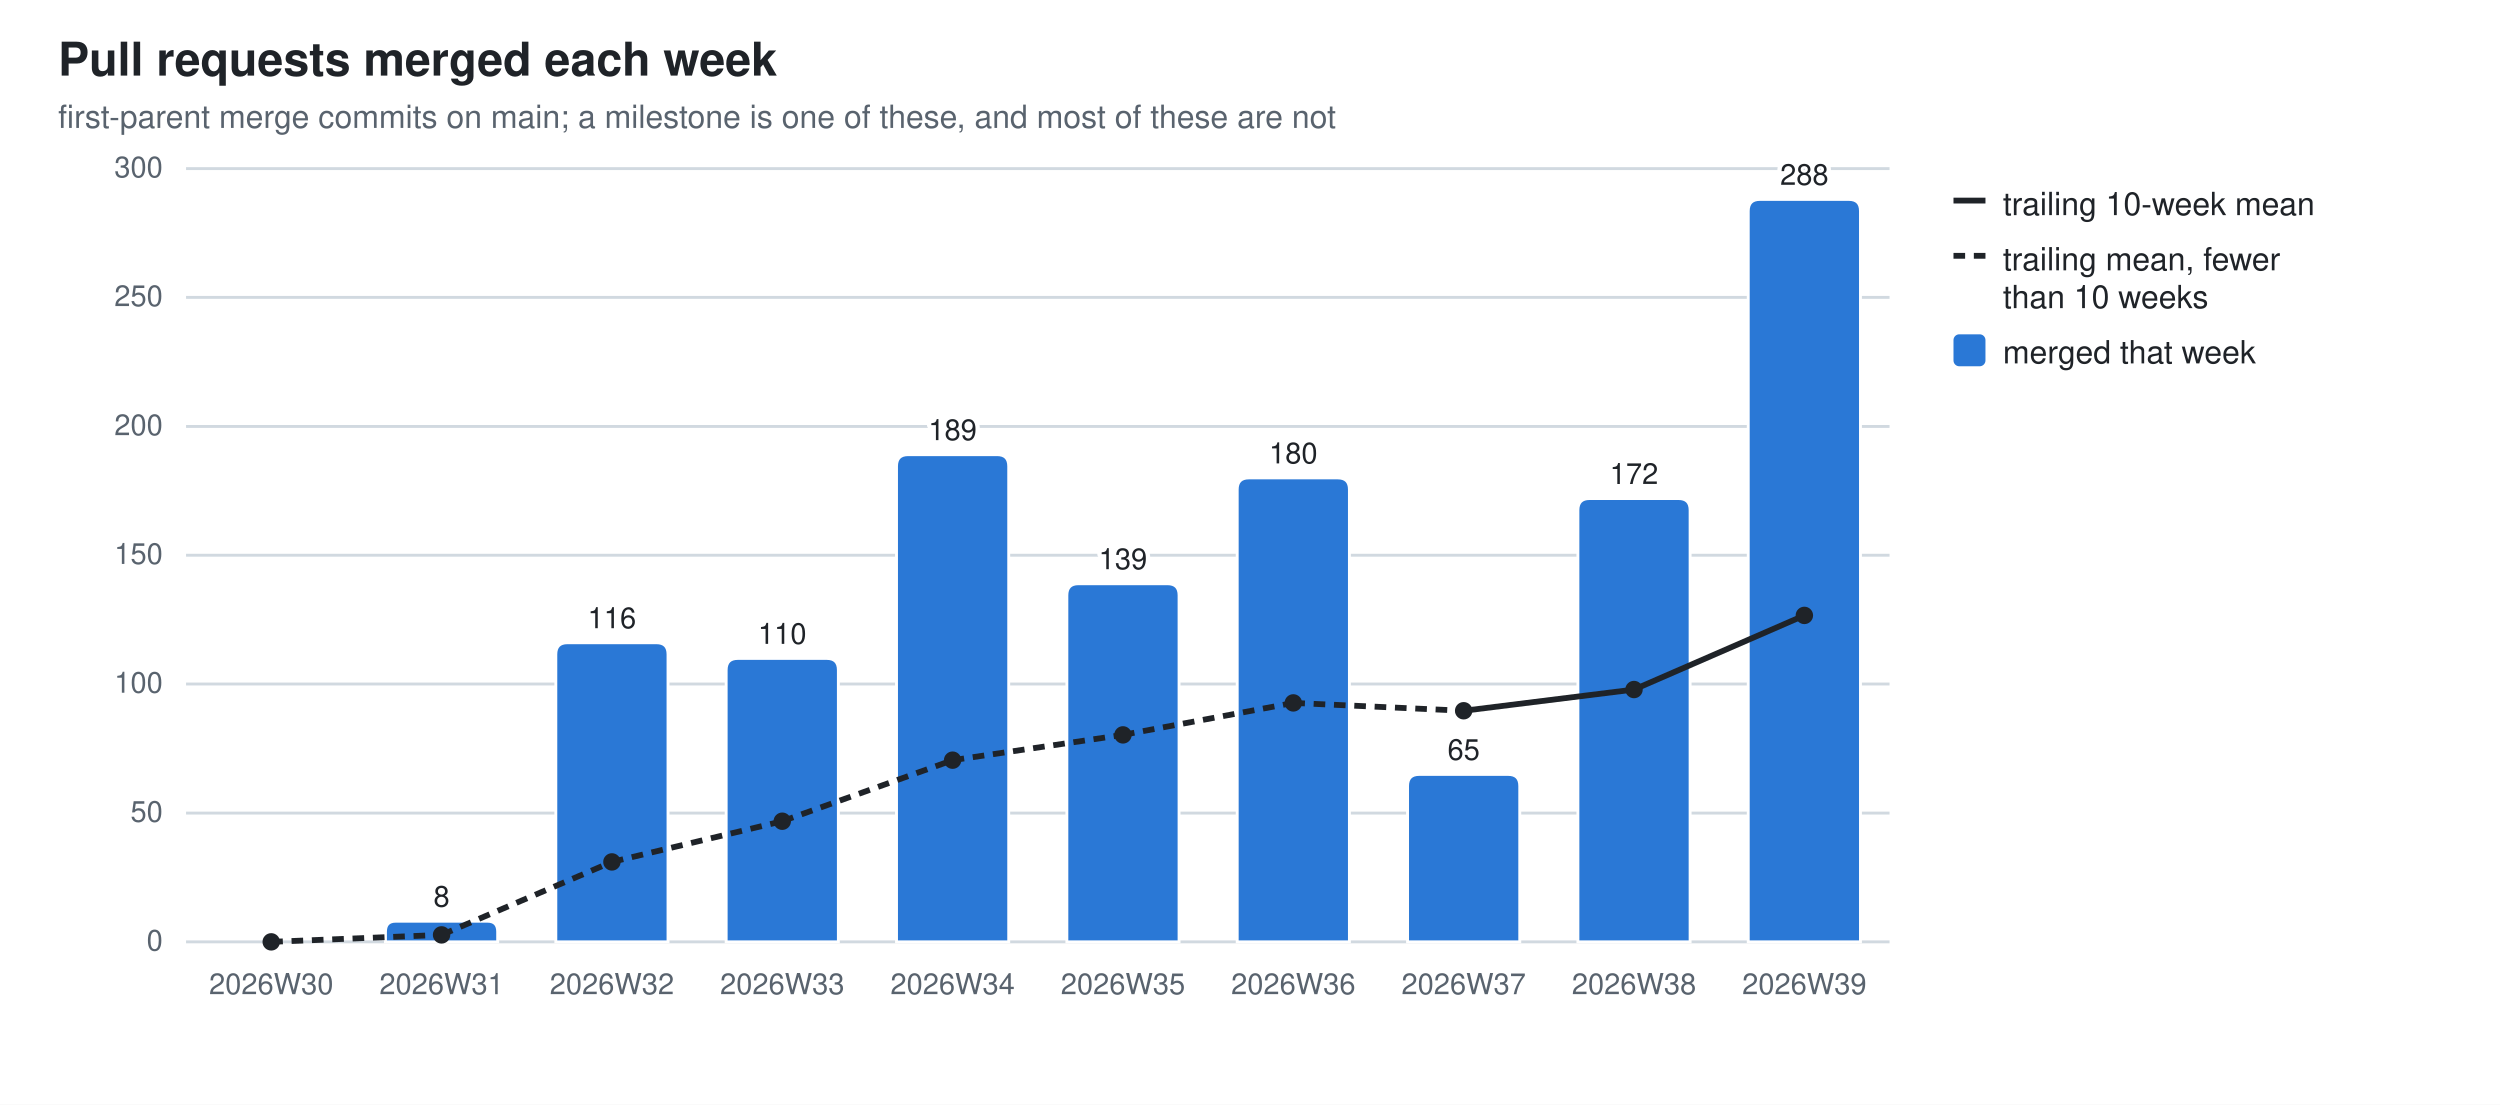
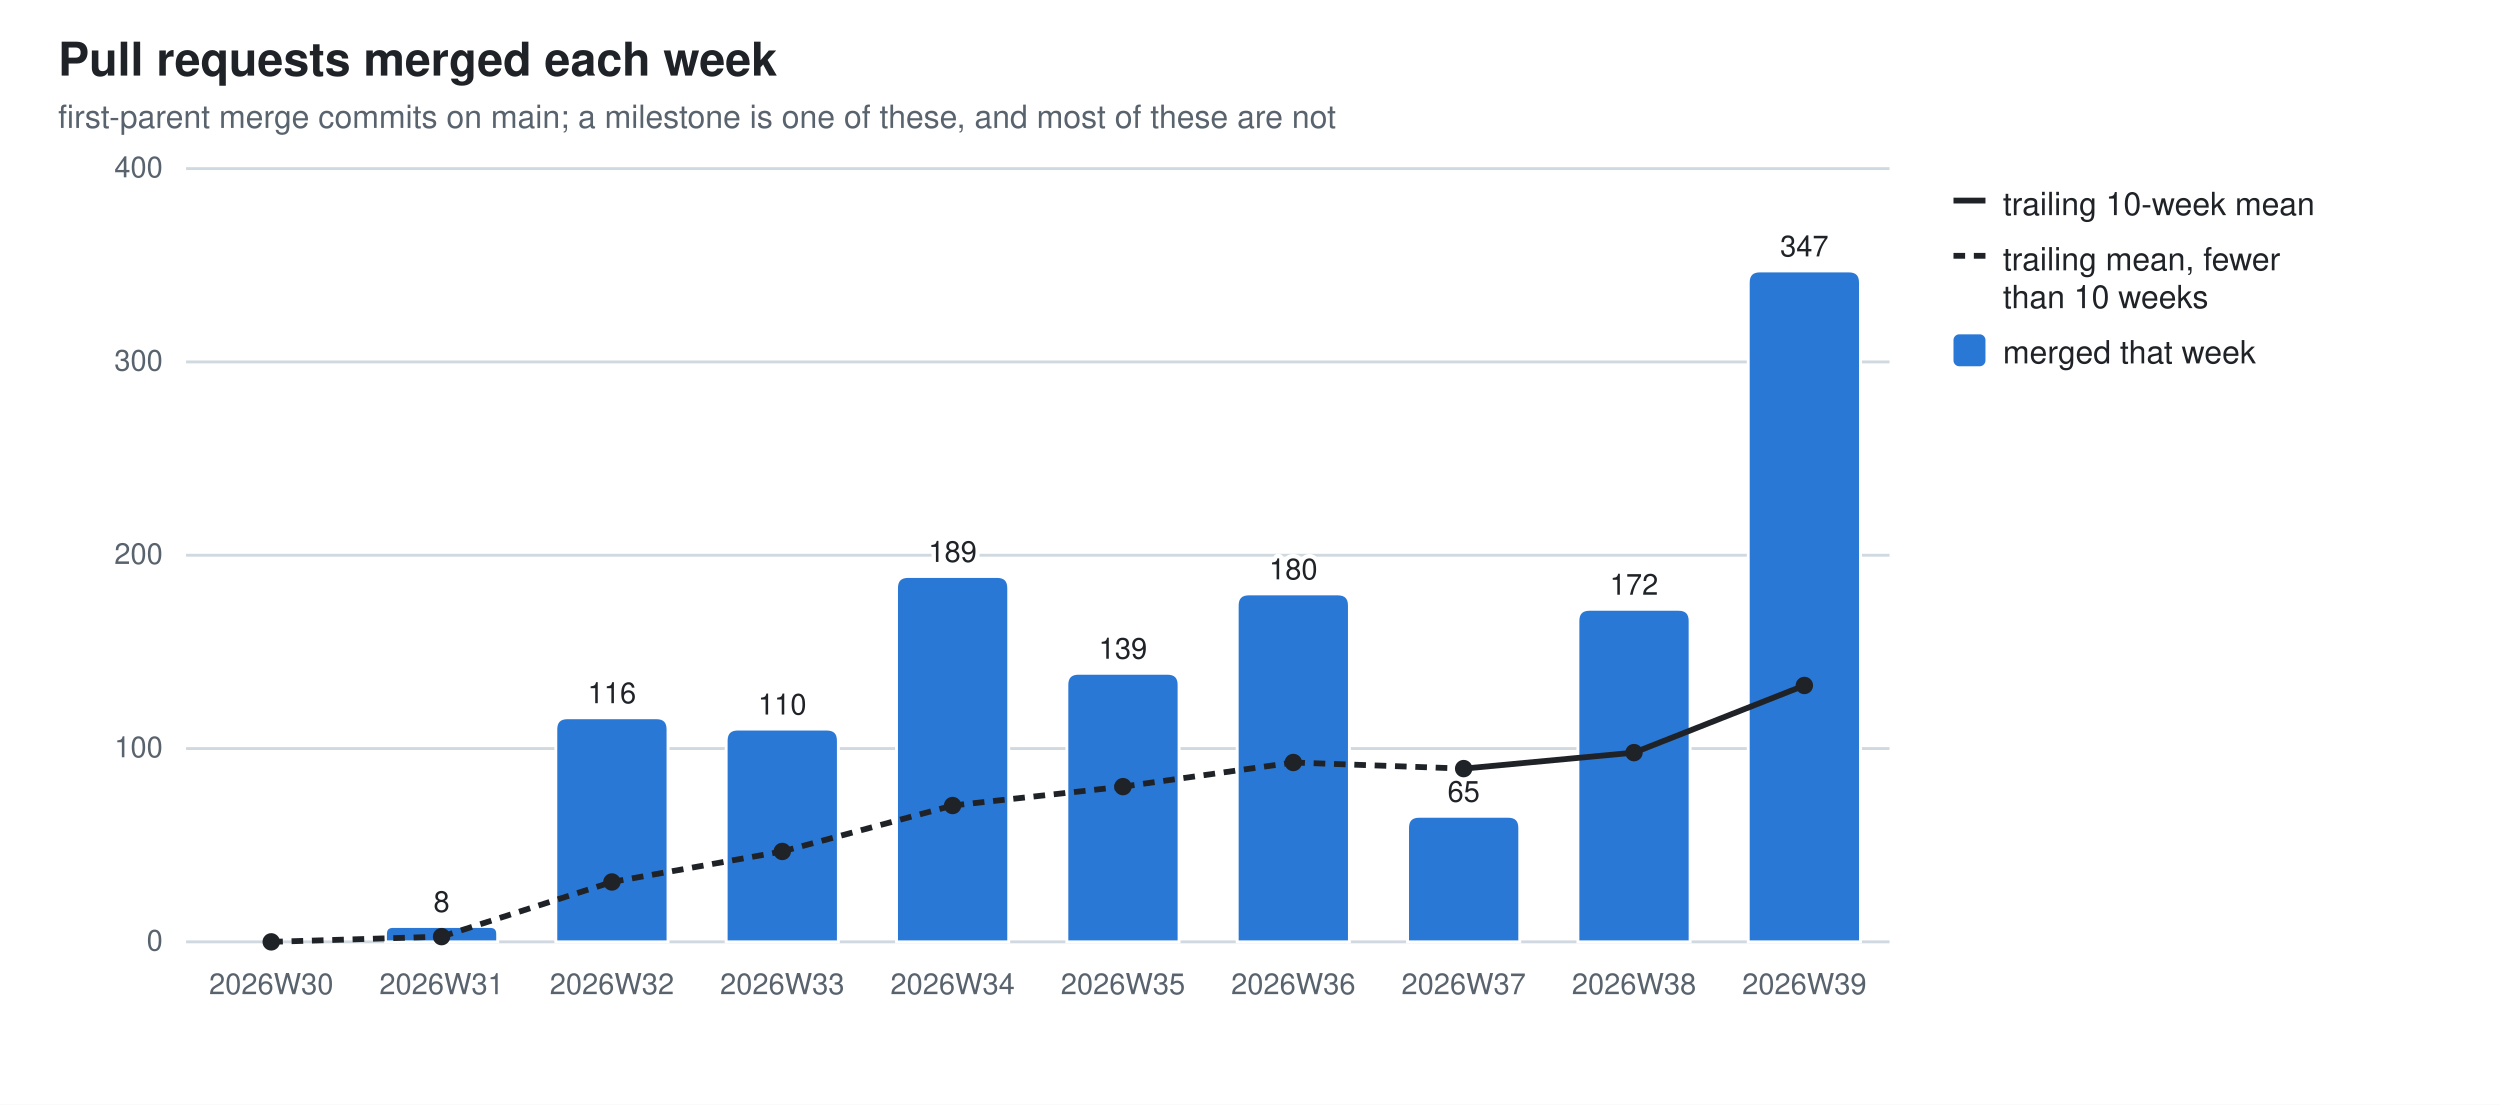
<svg xmlns="http://www.w3.org/2000/svg" width="860" height="380" viewBox="0 0 860 380" role="img" aria-label="Pull requests merged each week">
  <style>
  .bg{fill:#ffffff} .fg{fill:#1f2328} .mut{fill:#59636e} .grid{stroke:#d1d9e0}
  .seg{stroke:#ffffff;stroke-width:1} .tr{stroke:#1f2328;fill:none} .trd{fill:#1f2328}
  .val{paint-order:stroke;stroke:#ffffff;stroke-width:3px;stroke-linejoin:round}
  .s0{fill:#2a78d6}  .s1{fill:#eb6834}  .s2{fill:#1baf7a}  .s3{fill:#eda100}  .s4{fill:#e87ba4}  .s5{fill:#008300}  .s6{fill:#4a3aa7}  .s7{fill:#e34948}
  @media (prefers-color-scheme: dark){
    .bg{fill:#0d1117} .fg{fill:#e6edf3} .mut{fill:#9198a1} .grid{stroke:#30363d}
    .seg{stroke:#0d1117} .val{stroke:#0d1117} .tr{stroke:#e6edf3} .trd{fill:#e6edf3} .s0{fill:#3987e5} .s1{fill:#d95926} .s2{fill:#199e70} .s3{fill:#c98500} .s4{fill:#d55181} .s5{fill:#008300} .s6{fill:#9085e9} .s7{fill:#e66767}}
  text{font-family:-apple-system,BlinkMacSystemFont,"Segoe UI",Helvetica,Arial,sans-serif}
</style>
  <rect class="bg" width="860" height="380" />
  <text class="fg" x="20" y="26" font-size="16" font-weight="600">Pull requests merged each week</text>
  <text class="mut" x="20" y="44" font-size="11">first-parent merge commits on main; a milestone is one of these, and most of these are not</text>
  <line class="grid" x1="64" y1="324.0" x2="650.0" y2="324.0" stroke-width="1" />
  <text class="mut" x="56" y="327.0" font-size="10" text-anchor="end">0</text>
-   <line class="grid" x1="64" y1="279.7" x2="650.0" y2="279.7" stroke-width="1" />
-   <text class="mut" x="56" y="282.7" font-size="10" text-anchor="end">50</text>
-   <line class="grid" x1="64" y1="235.3" x2="650.0" y2="235.3" stroke-width="1" />
-   <text class="mut" x="56" y="238.3" font-size="10" text-anchor="end">100</text>
+   <line class="grid" x1="64" y1="257.5" x2="650.0" y2="257.5" stroke-width="1" />
+   <text class="mut" x="56" y="260.5" font-size="10" text-anchor="end">100</text>
  <line class="grid" x1="64" y1="191.0" x2="650.0" y2="191.0" stroke-width="1" />
-   <text class="mut" x="56" y="194.0" font-size="10" text-anchor="end">150</text>
-   <line class="grid" x1="64" y1="146.7" x2="650.0" y2="146.7" stroke-width="1" />
-   <text class="mut" x="56" y="149.7" font-size="10" text-anchor="end">200</text>
-   <line class="grid" x1="64" y1="102.3" x2="650.0" y2="102.3" stroke-width="1" />
-   <text class="mut" x="56" y="105.3" font-size="10" text-anchor="end">250</text>
+   <text class="mut" x="56" y="194.0" font-size="10" text-anchor="end">200</text>
+   <line class="grid" x1="64" y1="124.5" x2="650.0" y2="124.5" stroke-width="1" />
+   <text class="mut" x="56" y="127.5" font-size="10" text-anchor="end">300</text>
  <line class="grid" x1="64" y1="58.0" x2="650.0" y2="58.0" stroke-width="1" />
-   <text class="mut" x="56" y="61.0" font-size="10" text-anchor="end">300</text>
+   <text class="mut" x="56" y="61.0" font-size="10" text-anchor="end">400</text>
  <text class="mut" x="93.3" y="342" font-size="10" text-anchor="middle">2026W30</text>
-   <path class="seg s0" d="M132.6,324.0 V320.5 Q132.6,316.9 136.1,316.9 H167.7 Q171.2,316.9 171.2,320.5 V324.0 Z" />
+   <path class="seg s0" d="M132.6,324.0 V321.3 Q132.6,318.7 135.2,318.7 H168.6 Q171.2,318.7 171.2,321.3 V324.0 Z" />
  <text class="mut" x="151.9" y="342" font-size="10" text-anchor="middle">2026W31</text>
-   <text class="fg val" x="151.9" y="311.9" font-size="10" text-anchor="middle">8</text>
-   <path class="seg s0" d="M191.2,324.0 V225.1 Q191.2,221.1 195.2,221.1 H225.8 Q229.8,221.1 229.8,225.1 V324.0 Z" />
+   <text class="fg val" x="151.9" y="313.7" font-size="10" text-anchor="middle">8</text>
+   <path class="seg s0" d="M191.2,324.0 V250.9 Q191.2,246.9 195.2,246.9 H225.8 Q229.8,246.9 229.8,250.9 V324.0 Z" />
  <text class="mut" x="210.5" y="342" font-size="10" text-anchor="middle">2026W32</text>
-   <text class="fg val" x="210.5" y="216.1" font-size="10" text-anchor="middle">116</text>
-   <path class="seg s0" d="M249.8,324.0 V230.5 Q249.8,226.5 253.8,226.5 H284.4 Q288.4,226.5 288.4,230.5 V324.0 Z" />
+   <text class="fg val" x="210.5" y="241.9" font-size="10" text-anchor="middle">116</text>
+   <path class="seg s0" d="M249.8,324.0 V254.8 Q249.8,250.8 253.8,250.8 H284.4 Q288.4,250.8 288.4,254.8 V324.0 Z" />
  <text class="mut" x="269.1" y="342" font-size="10" text-anchor="middle">2026W33</text>
-   <text class="fg val" x="269.1" y="221.5" font-size="10" text-anchor="middle">110</text>
-   <path class="seg s0" d="M308.4,324.0 V160.4 Q308.4,156.4 312.4,156.4 H343.0 Q347.0,156.4 347.0,160.4 V324.0 Z" />
+   <text class="fg val" x="269.1" y="245.8" font-size="10" text-anchor="middle">110</text>
+   <path class="seg s0" d="M308.4,324.0 V202.3 Q308.4,198.3 312.4,198.3 H343.0 Q347.0,198.3 347.0,202.3 V324.0 Z" />
  <text class="mut" x="327.7" y="342" font-size="10" text-anchor="middle">2026W34</text>
-   <text class="fg val" x="327.7" y="151.4" font-size="10" text-anchor="middle">189</text>
-   <path class="seg s0" d="M367.0,324.0 V204.8 Q367.0,200.8 371.0,200.8 H401.6 Q405.6,200.8 405.6,204.8 V324.0 Z" />
+   <text class="fg val" x="327.7" y="193.3" font-size="10" text-anchor="middle">189</text>
+   <path class="seg s0" d="M367.0,324.0 V235.6 Q367.0,231.6 371.0,231.6 H401.6 Q405.6,231.6 405.6,235.6 V324.0 Z" />
  <text class="mut" x="386.3" y="342" font-size="10" text-anchor="middle">2026W35</text>
-   <text class="fg val" x="386.3" y="195.8" font-size="10" text-anchor="middle">139</text>
-   <path class="seg s0" d="M425.6,324.0 V168.4 Q425.6,164.4 429.6,164.4 H460.2 Q464.2,164.4 464.2,168.4 V324.0 Z" />
+   <text class="fg val" x="386.3" y="226.6" font-size="10" text-anchor="middle">139</text>
+   <path class="seg s0" d="M425.6,324.0 V208.3 Q425.6,204.3 429.6,204.3 H460.2 Q464.2,204.3 464.2,208.3 V324.0 Z" />
  <text class="mut" x="444.9" y="342" font-size="10" text-anchor="middle">2026W36</text>
-   <text class="fg val" x="444.9" y="159.4" font-size="10" text-anchor="middle">180</text>
-   <path class="seg s0" d="M484.2,324.0 V270.4 Q484.2,266.4 488.2,266.4 H518.8 Q522.8,266.4 522.8,270.4 V324.0 Z" />
+   <text class="fg val" x="444.9" y="199.3" font-size="10" text-anchor="middle">180</text>
+   <path class="seg s0" d="M484.2,324.0 V284.8 Q484.2,280.8 488.2,280.8 H518.8 Q522.8,280.8 522.8,284.8 V324.0 Z" />
  <text class="mut" x="503.5" y="342" font-size="10" text-anchor="middle">2026W37</text>
-   <text class="fg val" x="503.5" y="261.4" font-size="10" text-anchor="middle">65</text>
-   <path class="seg s0" d="M542.8,324.0 V175.5 Q542.8,171.5 546.8,171.5 H577.4 Q581.4,171.5 581.4,175.5 V324.0 Z" />
+   <text class="fg val" x="503.5" y="275.8" font-size="10" text-anchor="middle">65</text>
+   <path class="seg s0" d="M542.8,324.0 V213.6 Q542.8,209.6 546.8,209.6 H577.4 Q581.4,209.6 581.4,213.6 V324.0 Z" />
  <text class="mut" x="562.1" y="342" font-size="10" text-anchor="middle">2026W38</text>
-   <text class="fg val" x="562.1" y="166.5" font-size="10" text-anchor="middle">172</text>
-   <path class="seg s0" d="M601.4,324.0 V72.6 Q601.4,68.6 605.4,68.6 H636.0 Q640.0,68.6 640.0,72.6 V324.0 Z" />
+   <text class="fg val" x="562.1" y="204.6" font-size="10" text-anchor="middle">172</text>
+   <path class="seg s0" d="M601.4,324.0 V97.2 Q601.4,93.2 605.4,93.2 H636.0 Q640.0,93.2 640.0,97.2 V324.0 Z" />
  <text class="mut" x="620.7" y="342" font-size="10" text-anchor="middle">2026W39</text>
-   <text class="fg val" x="620.7" y="63.6" font-size="10" text-anchor="middle">288</text>
-   <line class="tr" x1="93.3" y1="324.0" x2="151.9" y2="321.6" stroke-width="2" stroke-dasharray="4 3" />
-   <line class="tr" x1="151.9" y1="321.6" x2="210.5" y2="296.5" stroke-width="2" stroke-dasharray="4 3" />
-   <line class="tr" x1="210.5" y1="296.5" x2="269.1" y2="282.5" stroke-width="2" stroke-dasharray="4 3" />
-   <line class="tr" x1="269.1" y1="282.5" x2="327.7" y2="261.5" stroke-width="2" stroke-dasharray="4 3" />
-   <line class="tr" x1="327.7" y1="261.5" x2="386.3" y2="252.8" stroke-width="2" stroke-dasharray="4 3" />
-   <line class="tr" x1="386.3" y1="252.8" x2="444.9" y2="241.8" stroke-width="2" stroke-dasharray="4 3" />
-   <line class="tr" x1="444.9" y1="241.8" x2="503.5" y2="244.5" stroke-width="2" stroke-dasharray="4 3" />
-   <line class="tr" x1="503.5" y1="244.5" x2="562.1" y2="237.2" stroke-width="2" />
-   <line class="tr" x1="562.1" y1="237.2" x2="620.7" y2="211.7" stroke-width="2" />
+   <text class="fg val" x="620.7" y="88.2" font-size="10" text-anchor="middle">347</text>
+   <line class="tr" x1="93.3" y1="324.0" x2="151.9" y2="322.2" stroke-width="2" stroke-dasharray="4 3" />
+   <line class="tr" x1="151.9" y1="322.2" x2="210.5" y2="303.4" stroke-width="2" stroke-dasharray="4 3" />
+   <line class="tr" x1="210.5" y1="303.4" x2="269.1" y2="292.9" stroke-width="2" stroke-dasharray="4 3" />
+   <line class="tr" x1="269.1" y1="292.9" x2="327.7" y2="277.1" stroke-width="2" stroke-dasharray="4 3" />
+   <line class="tr" x1="327.7" y1="277.1" x2="386.3" y2="270.6" stroke-width="2" stroke-dasharray="4 3" />
+   <line class="tr" x1="386.3" y1="270.6" x2="444.9" y2="262.3" stroke-width="2" stroke-dasharray="4 3" />
+   <line class="tr" x1="444.9" y1="262.3" x2="503.5" y2="264.4" stroke-width="2" stroke-dasharray="4 3" />
+   <line class="tr" x1="503.5" y1="264.4" x2="562.1" y2="258.9" stroke-width="2" />
+   <line class="tr" x1="562.1" y1="258.9" x2="620.7" y2="235.8" stroke-width="2" />
  <circle class="trd" cx="93.3" cy="324.0" r="3" />
-   <circle class="trd" cx="151.9" cy="321.6" r="3" />
-   <circle class="trd" cx="210.5" cy="296.5" r="3" />
-   <circle class="trd" cx="269.1" cy="282.5" r="3" />
-   <circle class="trd" cx="327.7" cy="261.5" r="3" />
-   <circle class="trd" cx="386.3" cy="252.8" r="3" />
-   <circle class="trd" cx="444.9" cy="241.8" r="3" />
-   <circle class="trd" cx="503.5" cy="244.5" r="3" />
-   <circle class="trd" cx="562.1" cy="237.2" r="3" />
-   <circle class="trd" cx="620.7" cy="211.7" r="3" />
+   <circle class="trd" cx="151.9" cy="322.2" r="3" />
+   <circle class="trd" cx="210.5" cy="303.4" r="3" />
+   <circle class="trd" cx="269.1" cy="292.9" r="3" />
+   <circle class="trd" cx="327.7" cy="277.1" r="3" />
+   <circle class="trd" cx="386.3" cy="270.6" r="3" />
+   <circle class="trd" cx="444.9" cy="262.3" r="3" />
+   <circle class="trd" cx="503.5" cy="264.4" r="3" />
+   <circle class="trd" cx="562.1" cy="258.9" r="3" />
+   <circle class="trd" cx="620.7" cy="235.8" r="3" />
  <line class="tr" x1="672" y1="69" x2="683" y2="69" stroke-width="2" />
  <text class="fg" y="74" font-size="11">
    <tspan x="689" dy="0">trailing 10-week mean</tspan>
  </text>
  <line class="tr" x1="672" y1="88" x2="683" y2="88" stroke-width="2" stroke-dasharray="4 3" />
  <text class="fg" y="93" font-size="11">
    <tspan x="689" dy="0">trailing mean, fewer</tspan>
    <tspan x="689" dy="13">than 10 weeks</tspan>
  </text>
  <rect class="s0" x="672" y="115" width="11" height="11" rx="2" />
  <text class="fg" y="125" font-size="11">
    <tspan x="689" dy="0">merged that week</tspan>
  </text>
</svg>
